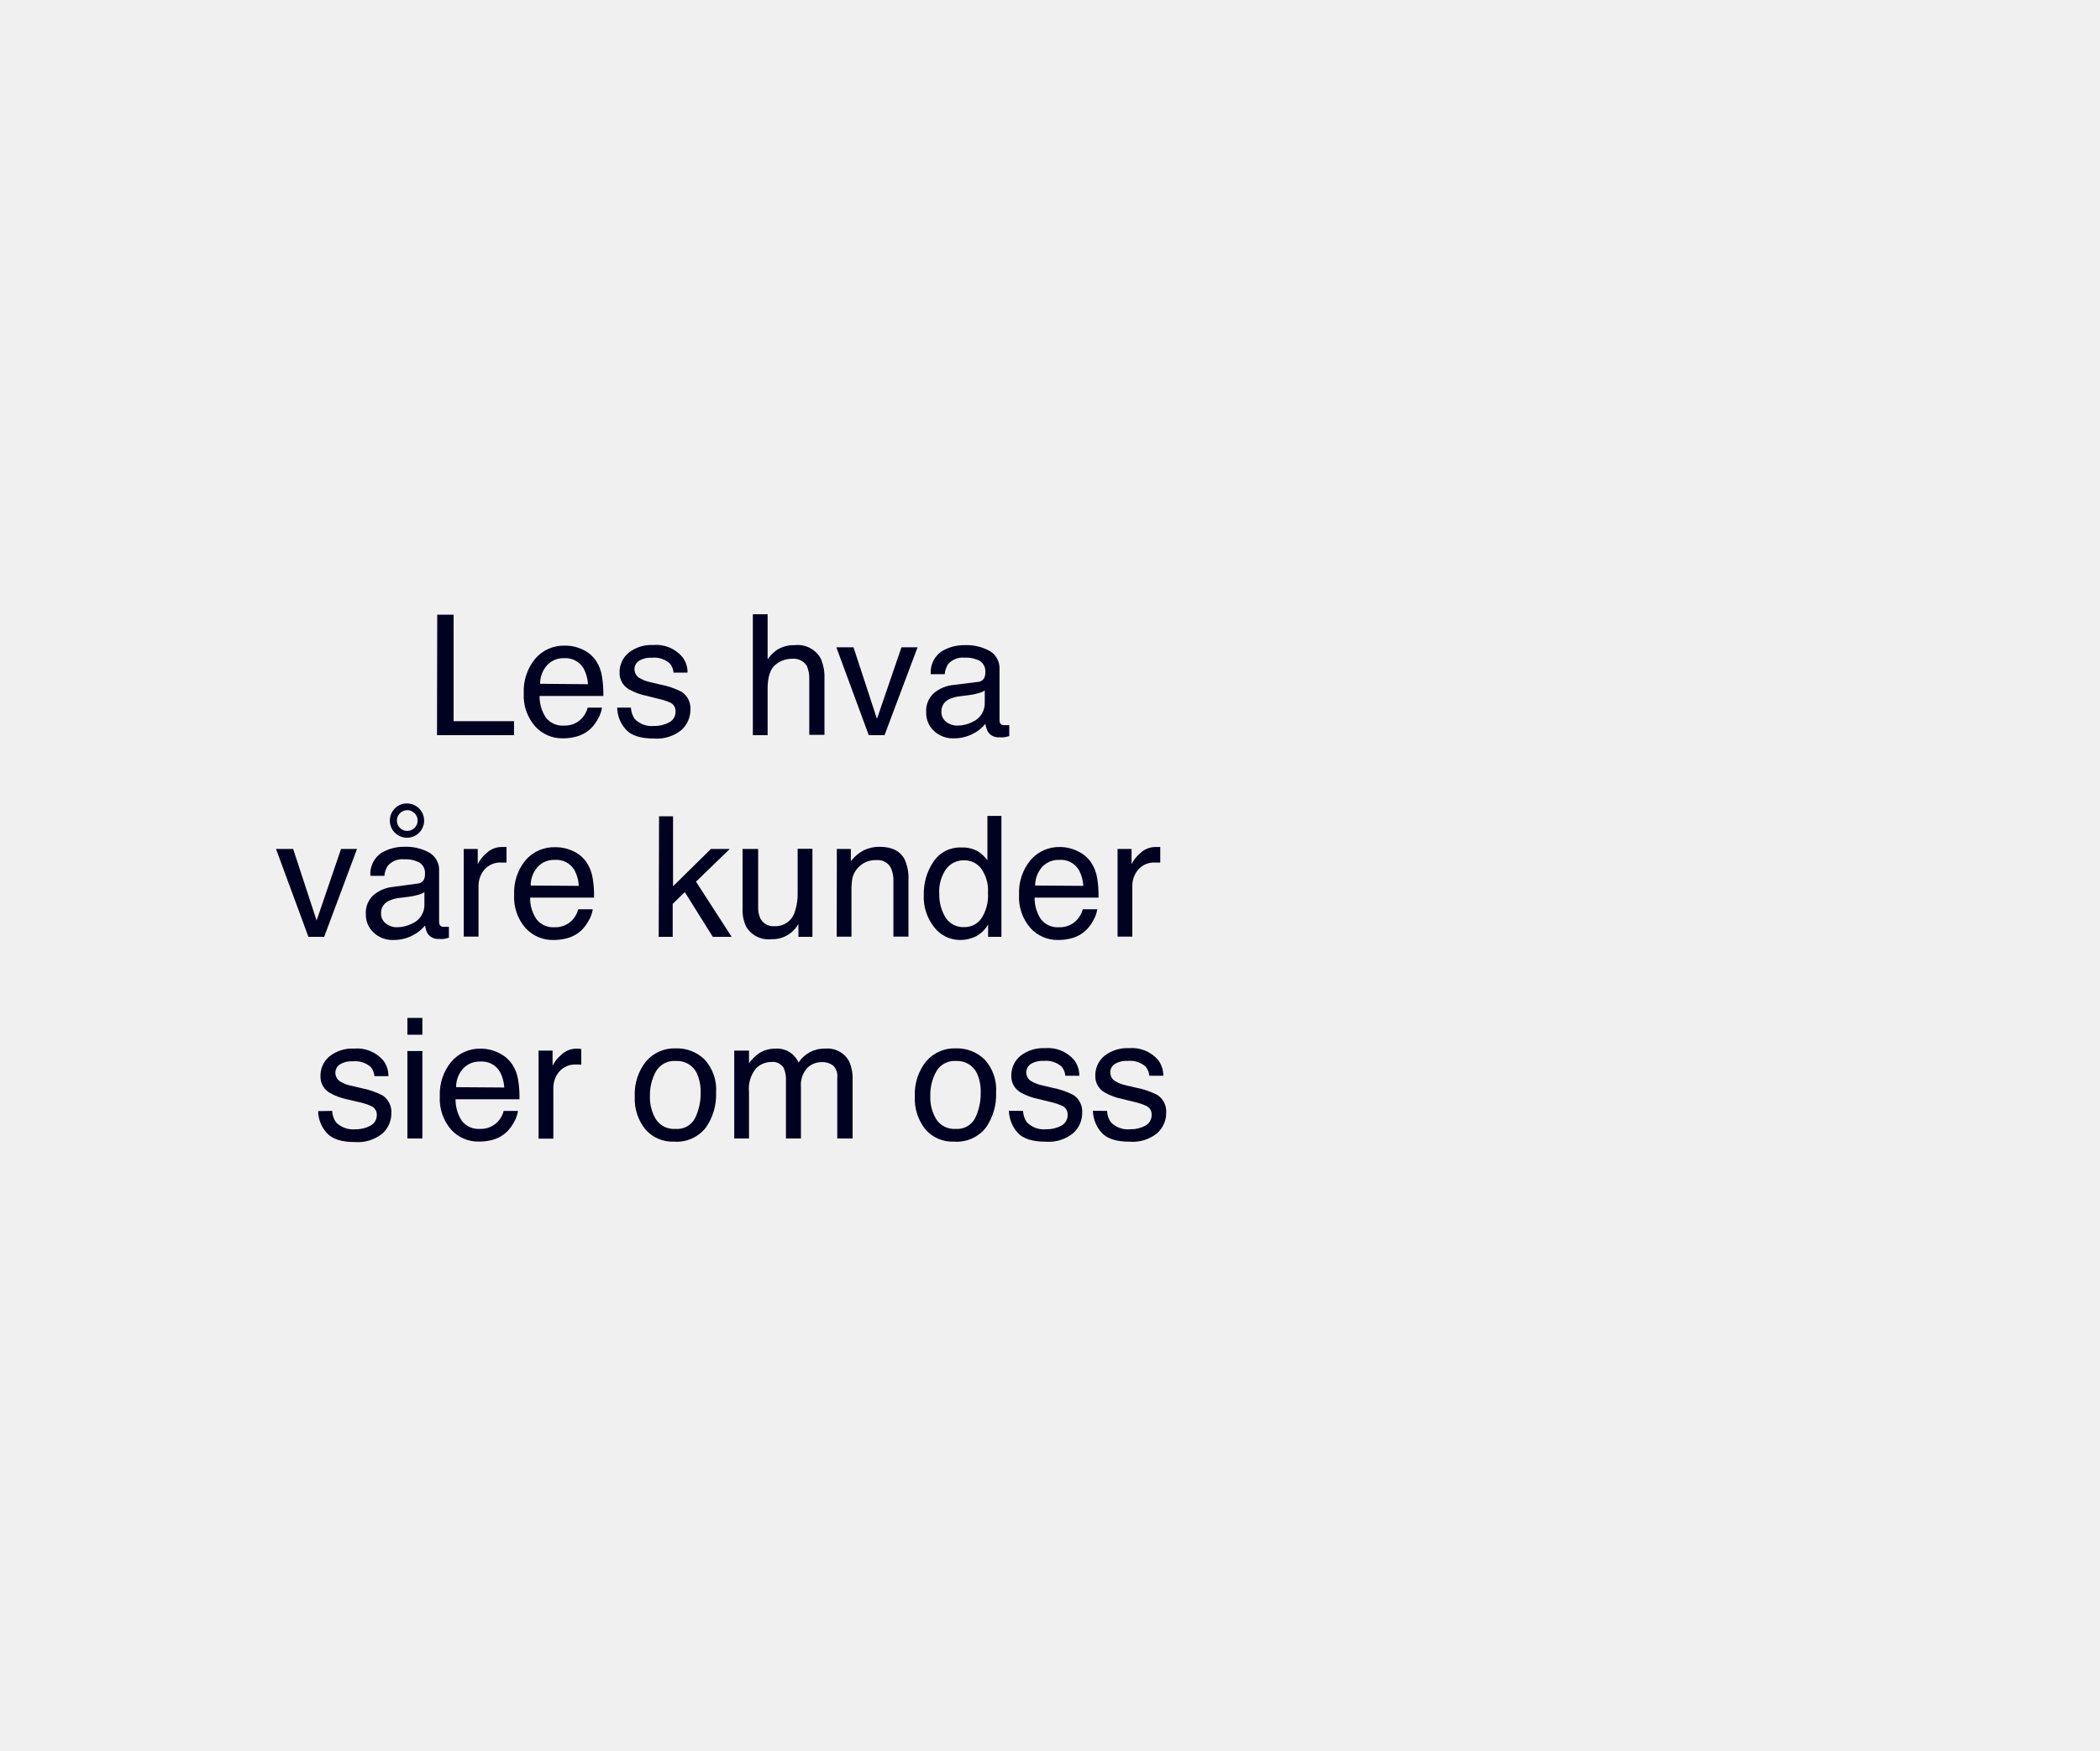
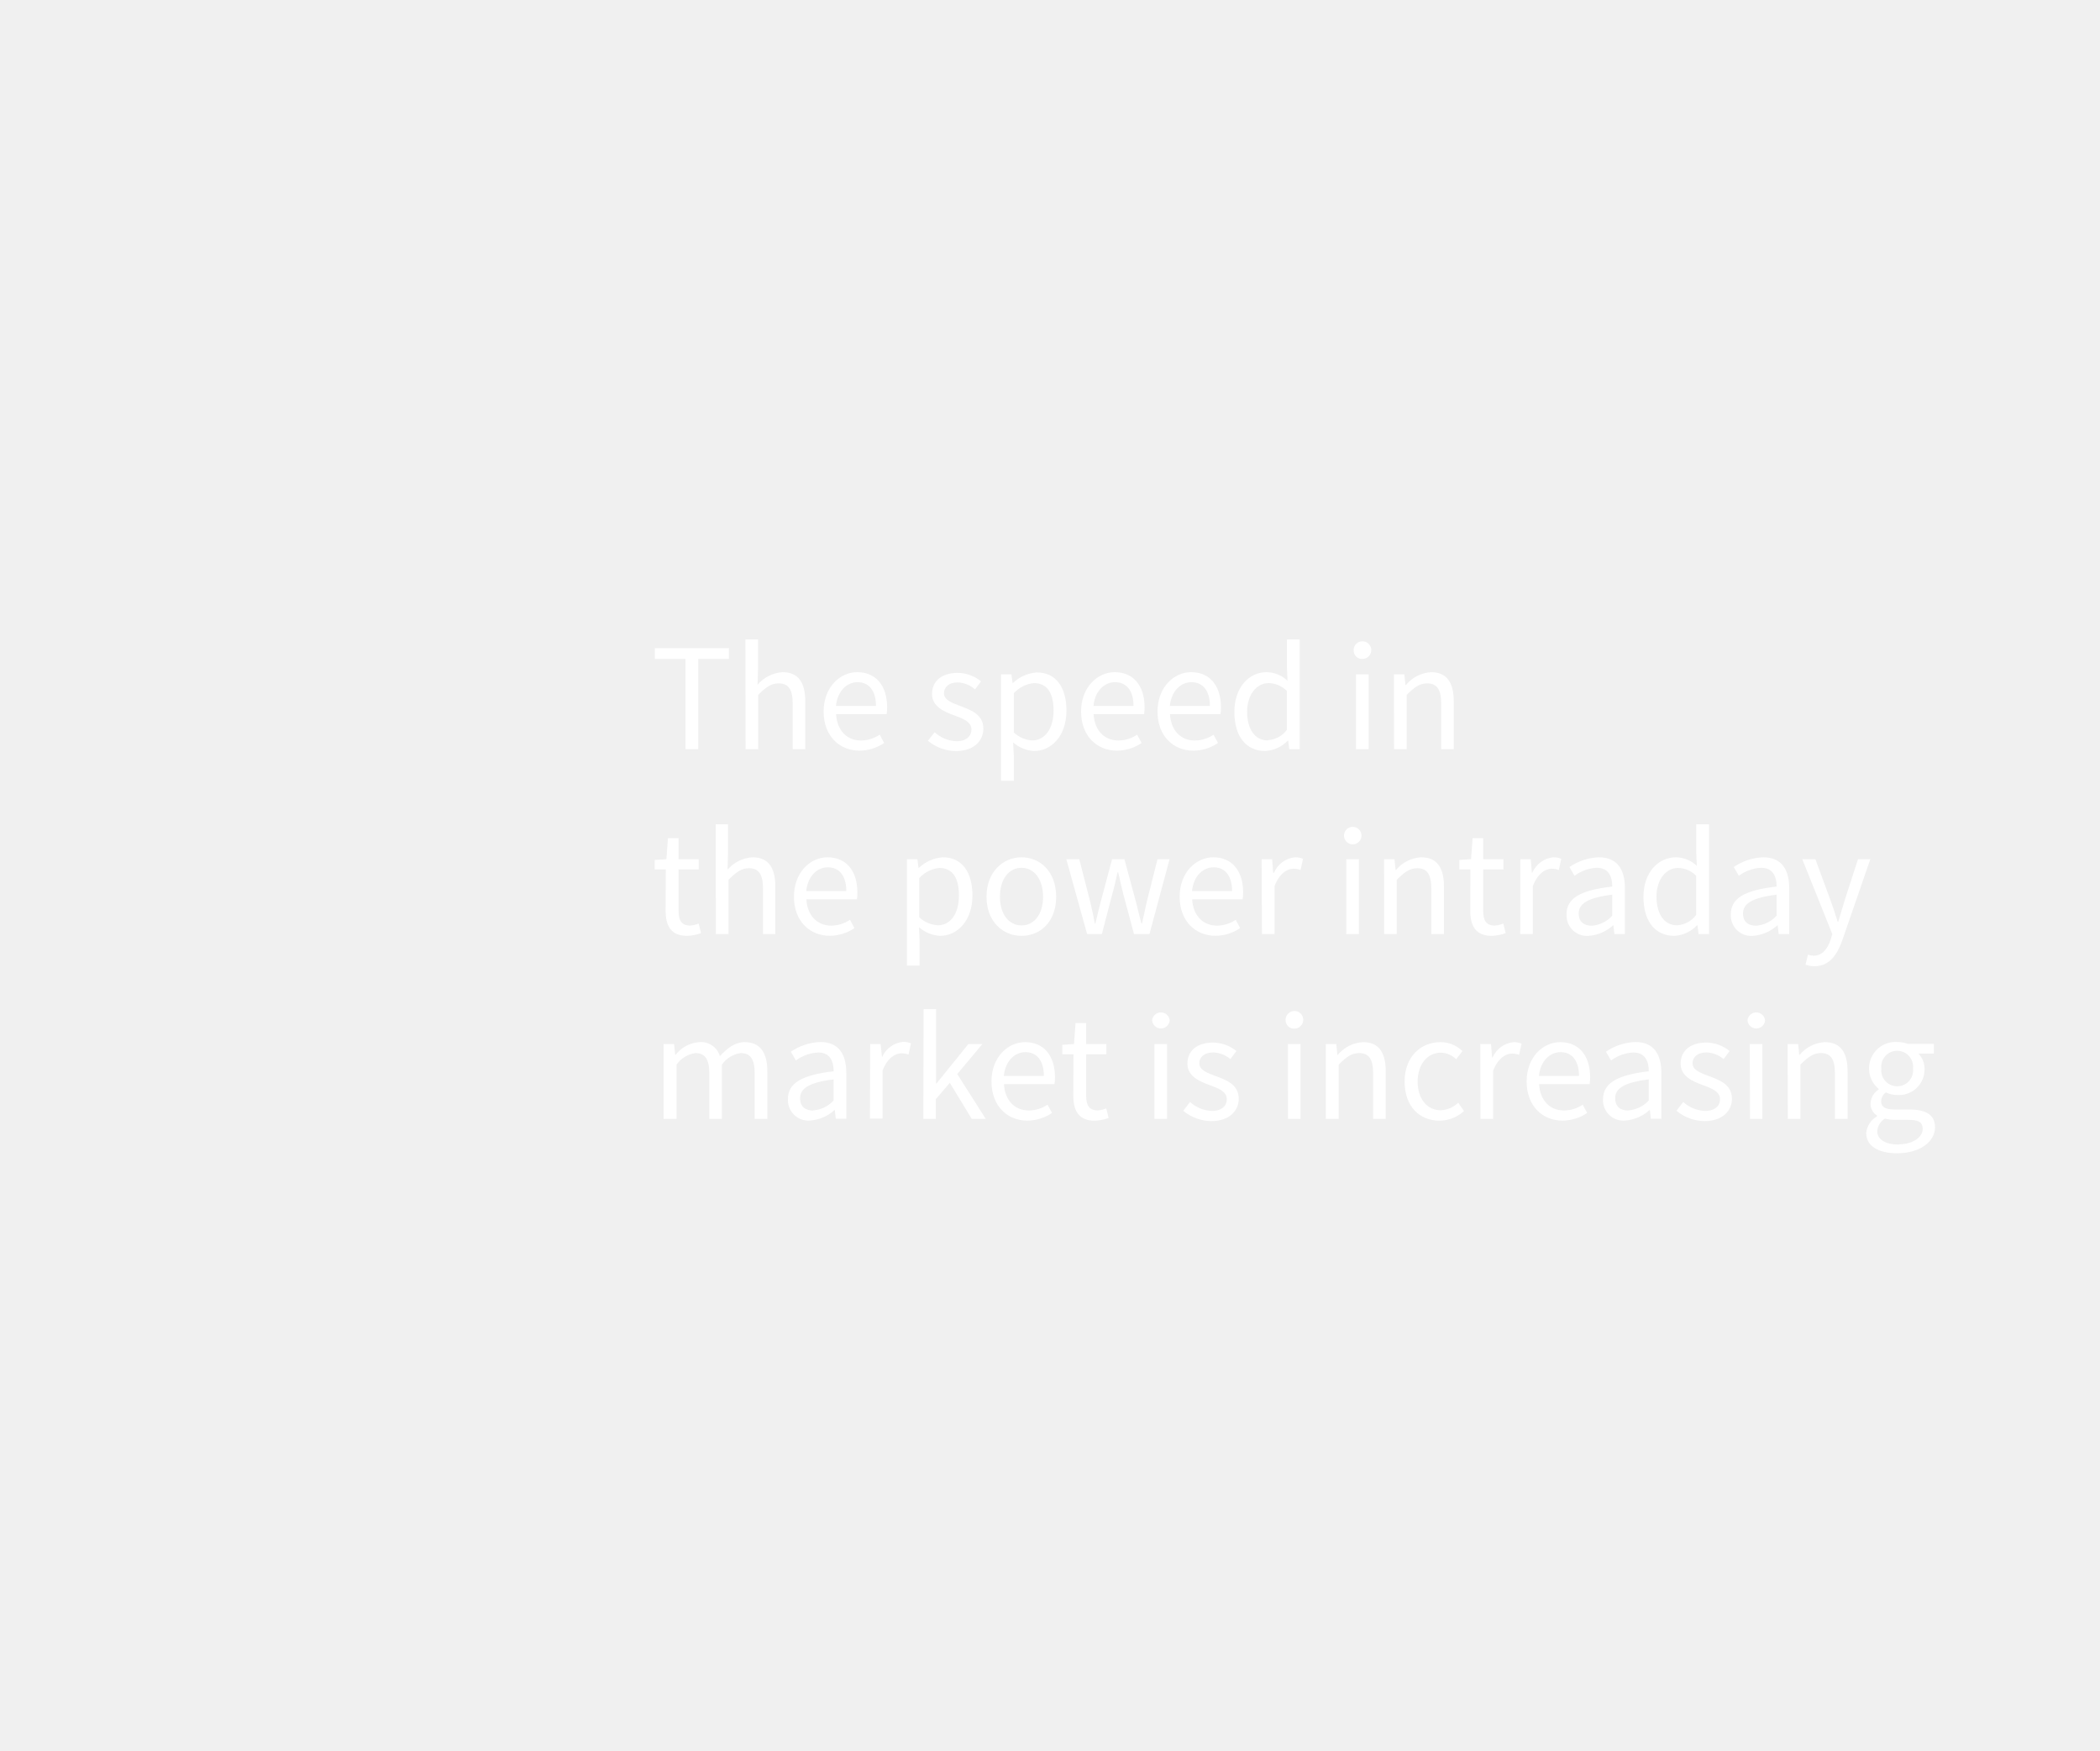
<svg xmlns="http://www.w3.org/2000/svg" id="Layer_1" data-name="Layer 1" viewBox="0 0 300 250">
  <defs>
-     <style>.cls-1{fill:#010121;}</style>
+     <style>.cls-1{fill:#fff;}</style>
  </defs>
-   <path class="cls-1" d="M62.46,87.79H64.8V103h8.63v2h-11Z" />
-   <path class="cls-1" d="M83.28,92.79a4.72,4.72,0,0,1,1.9,1.63A5.6,5.6,0,0,1,86,96.63a14.91,14.91,0,0,1,.19,2.77H77.08a5.47,5.47,0,0,0,.89,3.07,3,3,0,0,0,2.6,1.16,3.33,3.33,0,0,0,2.61-1.1,3.6,3.6,0,0,0,.78-1.47H86a4.39,4.39,0,0,1-.54,1.54,5.54,5.54,0,0,1-1,1.39,4.81,4.81,0,0,1-2.36,1.27,7.33,7.33,0,0,1-1.71.19,5.2,5.2,0,0,1-3.94-1.71A6.67,6.67,0,0,1,74.82,99a7.24,7.24,0,0,1,1.63-4.91,5.36,5.36,0,0,1,4.26-1.88A5.75,5.75,0,0,1,83.28,92.79ZM84,97.72a5.61,5.61,0,0,0-.59-2.19A3,3,0,0,0,80.58,94a3.17,3.17,0,0,0-2.42,1,3.92,3.92,0,0,0-1,2.66Z" />
-   <path class="cls-1" d="M90.13,101.06a3.13,3.13,0,0,0,.54,1.62,3.41,3.41,0,0,0,2.82,1,4.25,4.25,0,0,0,2.11-.51,1.7,1.7,0,0,0,.91-1.58,1.33,1.33,0,0,0-.73-1.23A8.58,8.58,0,0,0,94,99.79l-1.71-.43a8.15,8.15,0,0,1-2.4-.89,2.65,2.65,0,0,1-1.38-2.36,3.61,3.61,0,0,1,1.3-2.89,5.23,5.23,0,0,1,3.49-1.1,4.9,4.9,0,0,1,4.15,1.67,3.55,3.55,0,0,1,.77,2.27h-2a2.29,2.29,0,0,0-.52-1.29,3.3,3.3,0,0,0-2.58-.83,3.18,3.18,0,0,0-1.85.45,1.43,1.43,0,0,0-.63,1.21,1.47,1.47,0,0,0,.83,1.3,4.94,4.94,0,0,0,1.41.52l1.42.34a11.33,11.33,0,0,1,3.1,1.06,2.83,2.83,0,0,1,1.23,2.55,3.87,3.87,0,0,1-1.28,2.89,5.55,5.55,0,0,1-3.92,1.22c-1.9,0-3.23-.42-4-1.27a4.75,4.75,0,0,1-1.26-3.15Z" />
-   <path class="cls-1" d="M107.55,87.73h2.11v6.42A6.43,6.43,0,0,1,111,92.81a4.61,4.61,0,0,1,2.55-.67,3.76,3.76,0,0,1,3.7,1.91,6.56,6.56,0,0,1,.53,2.9v8h-2.17V97.09a4.51,4.51,0,0,0-.35-2,2.26,2.26,0,0,0-2.16-1,3.61,3.61,0,0,0-2.38.9c-.71.61-1.06,1.74-1.06,3.41V105h-2.11Z" />
-   <path class="cls-1" d="M121.93,92.45l3.35,10.22,3.5-10.22h2.3L126.36,105h-2.25l-4.63-12.55Z" />
-   <path class="cls-1" d="M139.62,97.4a1.12,1.12,0,0,0,1-.6,1.8,1.8,0,0,0,.14-.82,1.73,1.73,0,0,0-.76-1.57,4.14,4.14,0,0,0-2.19-.48,2.77,2.77,0,0,0-2.34.89,3,3,0,0,0-.51,1.47h-2a3.63,3.63,0,0,1,1.51-3.23,6.12,6.12,0,0,1,3.35-.92,6.85,6.85,0,0,1,3.6.85,2.87,2.87,0,0,1,1.37,2.62v7.23a.93.93,0,0,0,.13.53.66.66,0,0,0,.57.2l.31,0,.38,0v1.56a5.83,5.83,0,0,1-.75.17,4.39,4.39,0,0,1-.7,0,1.76,1.76,0,0,1-1.59-.77,3.05,3.05,0,0,1-.36-1.16,5.38,5.38,0,0,1-1.85,1.46,5.76,5.76,0,0,1-2.66.62,3.93,3.93,0,0,1-2.85-1.06,3.5,3.5,0,0,1-1.11-2.65A3.4,3.4,0,0,1,133.4,99a5.14,5.14,0,0,1,2.86-1.18Zm-4.44,5.7a2.49,2.49,0,0,0,1.58.53,4.77,4.77,0,0,0,2.16-.52,2.9,2.9,0,0,0,1.76-2.79v-1.7a3.46,3.46,0,0,1-1,.41,8.65,8.65,0,0,1-1.19.24l-1.28.16a4.89,4.89,0,0,0-1.72.48,1.87,1.87,0,0,0-1,1.75A1.72,1.72,0,0,0,135.18,103.1Z" />
-   <path class="cls-1" d="M41.88,121.25l3.35,10.22,3.49-10.22H51L46.31,133.8H44.06l-4.63-12.55Z" />
-   <path class="cls-1" d="M59.57,126.2a1.14,1.14,0,0,0,1-.6,1.8,1.8,0,0,0,.14-.82,1.73,1.73,0,0,0-.76-1.57,4.15,4.15,0,0,0-2.2-.48,2.76,2.76,0,0,0-2.33.89,3,3,0,0,0-.51,1.47h-2a3.64,3.64,0,0,1,1.51-3.24,6.2,6.2,0,0,1,3.35-.91,6.81,6.81,0,0,1,3.59.85,2.85,2.85,0,0,1,1.37,2.62v7.23a.92.92,0,0,0,.14.53.66.66,0,0,0,.57.2l.31,0,.38,0v1.56a5.83,5.83,0,0,1-.75.17,4.39,4.39,0,0,1-.7,0,1.76,1.76,0,0,1-1.59-.77,3.05,3.05,0,0,1-.36-1.16,5.38,5.38,0,0,1-1.85,1.46,5.79,5.79,0,0,1-2.66.62,3.91,3.91,0,0,1-2.85-1.06,3.5,3.5,0,0,1-1.11-2.65,3.4,3.4,0,0,1,1.09-2.7,5.11,5.11,0,0,1,2.86-1.18Zm-4.44,5.7a2.47,2.47,0,0,0,1.58.53,4.77,4.77,0,0,0,2.16-.52,2.9,2.9,0,0,0,1.76-2.79v-1.7a3.46,3.46,0,0,1-1,.41,8.65,8.65,0,0,1-1.19.24l-1.28.16a4.83,4.83,0,0,0-1.72.48,1.87,1.87,0,0,0-1,1.75A1.72,1.72,0,0,0,55.13,131.9Zm3-17.15a2.45,2.45,0,1,1-1.73,4.17,2.45,2.45,0,0,1,0-3.45A2.35,2.35,0,0,1,58.11,114.75Zm0,3.92a1.48,1.48,0,1,0-1-2.52,1.48,1.48,0,0,0,0,2.09A1.42,1.42,0,0,0,58.11,118.67Z" />
-   <path class="cls-1" d="M66.25,121.25h2v2.17a4.86,4.86,0,0,1,1.21-1.54,3.12,3.12,0,0,1,2.22-.91h.2l.48,0v2.22a2.35,2.35,0,0,0-.35,0l-.35,0a3,3,0,0,0-2.45,1,3.57,3.57,0,0,0-.85,2.36v7.22H66.25Z" />
-   <path class="cls-1" d="M81.94,121.59a4.69,4.69,0,0,1,1.89,1.63,5.6,5.6,0,0,1,.84,2.21,14.07,14.07,0,0,1,.19,2.77H75.73a5.42,5.42,0,0,0,.9,3.07,3,3,0,0,0,2.59,1.16,3.33,3.33,0,0,0,2.61-1.1,3.6,3.6,0,0,0,.78-1.47h2.07a4.19,4.19,0,0,1-.54,1.54,5.52,5.52,0,0,1-1,1.39,4.9,4.9,0,0,1-2.36,1.27,7.46,7.46,0,0,1-1.71.19,5.22,5.22,0,0,1-4-1.71,6.67,6.67,0,0,1-1.62-4.78,7.24,7.24,0,0,1,1.63-4.91A5.39,5.39,0,0,1,79.36,121,5.8,5.8,0,0,1,81.94,121.59Zm.75,4.93a5.44,5.44,0,0,0-.59-2.19,3,3,0,0,0-2.87-1.52,3.17,3.17,0,0,0-2.42,1,4,4,0,0,0-1,2.66Z" />
-   <path class="cls-1" d="M94.15,116.58h2v10l5.41-5.33h2.69l-4.82,4.67,5.09,7.88h-2.69l-4-6.39-1.73,1.68v4.71h-2Z" />
-   <path class="cls-1" d="M108.31,121.25v8.33a3.54,3.54,0,0,0,.3,1.57,2.05,2.05,0,0,0,2,1.13,2.89,2.89,0,0,0,2.92-2,8.09,8.09,0,0,0,.42-2.9v-6.16h2.11V133.8h-2l0-1.85a4.25,4.25,0,0,1-3.87,2.19,3.7,3.7,0,0,1-3.59-1.79,5.38,5.38,0,0,1-.52-2.57v-8.53Z" />
-   <path class="cls-1" d="M119.55,121.25h2V123a5.58,5.58,0,0,1,1.89-1.58,5,5,0,0,1,2.21-.48c1.78,0,3,.62,3.61,1.86a6.52,6.52,0,0,1,.52,2.92v8.05h-2.15v-7.91a4.22,4.22,0,0,0-.34-1.85,2.05,2.05,0,0,0-2-1.17A4.21,4.21,0,0,0,124,123a3.46,3.46,0,0,0-2.21,2.31,9.17,9.17,0,0,0-.15,1.9v6.57h-2.11Z" />
-   <path class="cls-1" d="M139.79,121.64a5.45,5.45,0,0,1,1.27,1.23v-6.34h2V133.8h-1.9v-1.75a4.49,4.49,0,0,1-1.74,1.68,5,5,0,0,1-2.3.52,4.65,4.65,0,0,1-3.62-1.77,6.9,6.9,0,0,1-1.53-4.69,8.12,8.12,0,0,1,1.4-4.75,4.56,4.56,0,0,1,4-2A4.41,4.41,0,0,1,139.79,121.64Zm-4.71,9.41a3,3,0,0,0,2.73,1.36,2.88,2.88,0,0,0,2.4-1.26,6,6,0,0,0,.93-3.62,5.38,5.38,0,0,0-1-3.52,3,3,0,0,0-2.39-1.14,3.13,3.13,0,0,0-2.57,1.21,5.61,5.61,0,0,0-1,3.59A6.26,6.26,0,0,0,135.08,131.05Z" />
-   <path class="cls-1" d="M154,121.59a4.65,4.65,0,0,1,1.9,1.63,5.6,5.6,0,0,1,.84,2.21,14.07,14.07,0,0,1,.19,2.77h-9.13a5.5,5.5,0,0,0,.89,3.07,3,3,0,0,0,2.6,1.16,3.33,3.33,0,0,0,2.61-1.1,3.6,3.6,0,0,0,.78-1.47h2.07a4.19,4.19,0,0,1-.54,1.54,5.54,5.54,0,0,1-1,1.39,4.81,4.81,0,0,1-2.36,1.27,7.33,7.33,0,0,1-1.71.19,5.22,5.22,0,0,1-3.94-1.71,6.67,6.67,0,0,1-1.62-4.78,7.24,7.24,0,0,1,1.63-4.91,5.39,5.39,0,0,1,4.26-1.88A5.72,5.72,0,0,1,154,121.59Zm.76,4.93a5.44,5.44,0,0,0-.59-2.19,3,3,0,0,0-2.87-1.52,3.17,3.17,0,0,0-2.42,1,4,4,0,0,0-1,2.66Z" />
-   <path class="cls-1" d="M159.65,121.25h2v2.17a4.86,4.86,0,0,1,1.21-1.54,3.11,3.11,0,0,1,2.21-.91h.2l.48,0v2.22a2.23,2.23,0,0,0-.34,0l-.35,0a3,3,0,0,0-2.45,1,3.57,3.57,0,0,0-.85,2.36v7.22h-2.11Z" />
-   <path class="cls-1" d="M47.45,158.66a3.13,3.13,0,0,0,.54,1.62,3.41,3.41,0,0,0,2.82,1,4.25,4.25,0,0,0,2.11-.51,1.7,1.7,0,0,0,.91-1.58A1.33,1.33,0,0,0,53.1,158a9,9,0,0,0-1.83-.6L49.56,157a8.15,8.15,0,0,1-2.4-.89,2.65,2.65,0,0,1-1.38-2.36,3.61,3.61,0,0,1,1.3-2.89,5.24,5.24,0,0,1,3.5-1.1,4.91,4.91,0,0,1,4.14,1.66,3.59,3.59,0,0,1,.77,2.28h-2a2.35,2.35,0,0,0-.52-1.3,3.34,3.34,0,0,0-2.58-.82,3.18,3.18,0,0,0-1.85.45,1.43,1.43,0,0,0-.63,1.21,1.47,1.47,0,0,0,.83,1.3,4.94,4.94,0,0,0,1.41.52l1.42.34a11,11,0,0,1,3.1,1.06A2.83,2.83,0,0,1,55.91,159a3.87,3.87,0,0,1-1.28,2.89,5.55,5.55,0,0,1-3.92,1.22c-1.9,0-3.23-.42-4-1.27a4.75,4.75,0,0,1-1.26-3.15Z" />
-   <path class="cls-1" d="M58.2,145.38h2.14v2.4H58.2Zm0,4.73h2.14V162.6H58.2Z" />
-   <path class="cls-1" d="M71.28,150.39a4.72,4.72,0,0,1,1.9,1.63,5.6,5.6,0,0,1,.84,2.21,14.91,14.91,0,0,1,.19,2.77H65.08a5.47,5.47,0,0,0,.89,3.07,3,3,0,0,0,2.6,1.16,3.33,3.33,0,0,0,2.61-1.1,3.6,3.6,0,0,0,.78-1.47H74a4.39,4.39,0,0,1-.54,1.54,5.54,5.54,0,0,1-1,1.39,4.81,4.81,0,0,1-2.36,1.27,7.36,7.36,0,0,1-1.71.18,5.19,5.19,0,0,1-3.94-1.7,6.67,6.67,0,0,1-1.62-4.78,7.24,7.24,0,0,1,1.63-4.91,5.36,5.36,0,0,1,4.26-1.88A5.75,5.75,0,0,1,71.28,150.39Zm.76,4.93a5.61,5.61,0,0,0-.59-2.19,3,3,0,0,0-2.87-1.52,3.17,3.17,0,0,0-2.42,1,3.92,3.92,0,0,0-1,2.66Z" />
-   <path class="cls-1" d="M76.94,150.05h2v2.17a4.76,4.76,0,0,1,1.21-1.54,3.11,3.11,0,0,1,2.21-.91h.2l.48.05v2.22a2.23,2.23,0,0,0-.34,0l-.35,0a3,3,0,0,0-2.45,1,3.57,3.57,0,0,0-.85,2.36v7.22H76.94Z" />
-   <path class="cls-1" d="M100.63,151.3a6.33,6.33,0,0,1,1.67,4.75,8.19,8.19,0,0,1-1.47,5,5.28,5.28,0,0,1-4.55,2,5.1,5.1,0,0,1-4.08-1.75,6.92,6.92,0,0,1-1.52-4.7,7.48,7.48,0,0,1,1.6-5,5.32,5.32,0,0,1,4.28-1.87A5.6,5.6,0,0,1,100.63,151.3Zm-1.31,8.34a7.88,7.88,0,0,0,.77-3.53,6.32,6.32,0,0,0-.55-2.85,3.12,3.12,0,0,0-3-1.73A3,3,0,0,0,93.72,153a6.88,6.88,0,0,0-.87,3.56,6,6,0,0,0,.87,3.33,3.06,3.06,0,0,0,2.76,1.34A2.86,2.86,0,0,0,99.32,159.64Z" />
-   <path class="cls-1" d="M104.89,150.05H107v1.78a7.09,7.09,0,0,1,1.36-1.35,4.16,4.16,0,0,1,2.37-.71,3.33,3.33,0,0,1,3.35,2,4.32,4.32,0,0,1,3.79-2,3.49,3.49,0,0,1,3.44,1.83,5.89,5.89,0,0,1,.49,2.64v8.36h-2.19v-8.72a2,2,0,0,0-.62-1.72,2.51,2.51,0,0,0-1.53-.47,3,3,0,0,0-2.14.83,3.65,3.65,0,0,0-.9,2.78v7.3h-2.14v-8.19a4.36,4.36,0,0,0-.31-1.87,1.86,1.86,0,0,0-1.79-.87,3.1,3.1,0,0,0-2.18.92,4.56,4.56,0,0,0-1,3.35v6.66h-2.11Z" />
-   <path class="cls-1" d="M140.64,151.3a6.33,6.33,0,0,1,1.66,4.75,8.18,8.18,0,0,1-1.46,5,5.29,5.29,0,0,1-4.55,2,5.12,5.12,0,0,1-4.09-1.75,7,7,0,0,1-1.51-4.7,7.48,7.48,0,0,1,1.6-5,5.32,5.32,0,0,1,4.28-1.87A5.61,5.61,0,0,1,140.64,151.3Zm-1.31,8.34a8,8,0,0,0,.77-3.53,6.32,6.32,0,0,0-.55-2.85,3.12,3.12,0,0,0-3-1.73,3,3,0,0,0-2.78,1.47,6.88,6.88,0,0,0-.87,3.56,6,6,0,0,0,.87,3.33,3.06,3.06,0,0,0,2.76,1.34A2.86,2.86,0,0,0,139.33,159.64Z" />
-   <path class="cls-1" d="M146.15,158.66a3,3,0,0,0,.54,1.62,3.41,3.41,0,0,0,2.82,1,4.19,4.19,0,0,0,2.1-.51,1.69,1.69,0,0,0,.91-1.58,1.34,1.34,0,0,0-.72-1.23,9,9,0,0,0-1.84-.6l-1.7-.42a8.23,8.23,0,0,1-2.41-.89,2.65,2.65,0,0,1-1.38-2.36,3.64,3.64,0,0,1,1.3-2.89,5.28,5.28,0,0,1,3.5-1.1,4.92,4.92,0,0,1,4.15,1.66,3.65,3.65,0,0,1,.77,2.28h-2a2.43,2.43,0,0,0-.52-1.3,3.37,3.37,0,0,0-2.58-.82,3.16,3.16,0,0,0-1.85.45,1.43,1.43,0,0,0-.63,1.21,1.45,1.45,0,0,0,.83,1.3,4.74,4.74,0,0,0,1.4.52l1.42.34a11.1,11.1,0,0,1,3.11,1.06,2.83,2.83,0,0,1,1.23,2.55,3.85,3.85,0,0,1-1.29,2.89,5.53,5.53,0,0,1-3.92,1.22c-1.89,0-3.23-.42-4-1.27a4.85,4.85,0,0,1-1.26-3.15Z" />
-   <path class="cls-1" d="M158.15,158.66a3,3,0,0,0,.54,1.62,3.41,3.41,0,0,0,2.82,1,4.19,4.19,0,0,0,2.1-.51,1.69,1.69,0,0,0,.91-1.58,1.34,1.34,0,0,0-.72-1.23,9,9,0,0,0-1.84-.6l-1.7-.42a8.23,8.23,0,0,1-2.41-.89,2.65,2.65,0,0,1-1.38-2.36,3.64,3.64,0,0,1,1.3-2.89,5.28,5.28,0,0,1,3.5-1.1,4.92,4.92,0,0,1,4.15,1.66,3.65,3.65,0,0,1,.77,2.28h-2a2.43,2.43,0,0,0-.52-1.3,3.37,3.37,0,0,0-2.58-.82,3.16,3.16,0,0,0-1.85.45,1.43,1.43,0,0,0-.63,1.21,1.45,1.45,0,0,0,.83,1.3,4.74,4.74,0,0,0,1.4.52l1.42.34a11.1,11.1,0,0,1,3.11,1.06,2.83,2.83,0,0,1,1.23,2.55,3.85,3.85,0,0,1-1.29,2.89,5.53,5.53,0,0,1-3.92,1.22c-1.89,0-3.23-.42-4-1.27a4.85,4.85,0,0,1-1.26-3.15Z" />
+   <path class="cls-1" d="M97.93,94.11H93.55V92.57h10.58v1.54H99.75V107H97.93Z" />
+   <path class="cls-1" d="M106.49,91.33h1.8V95.6l-.07,2.2A5.12,5.12,0,0,1,111.79,96c2.24,0,3.25,1.45,3.25,4.18V107h-1.8v-6.54c0-2-.61-2.86-2-2.86-1.1,0-1.85.58-2.93,1.65V107h-1.8Z" />
+   <path class="cls-1" d="M122.46,96c2.73,0,4.27,2,4.27,5a5.67,5.67,0,0,1-.07,1h-7.22c.14,2.31,1.52,3.76,3.57,3.76a4.87,4.87,0,0,0,2.66-.83l.64,1.18a6.34,6.34,0,0,1-3.52,1.1c-2.86,0-5.13-2.09-5.13-5.58S120,96,122.46,96Zm2.68,4.82c0-2.18-1-3.39-2.64-3.39-1.49,0-2.86,1.23-3.08,3.39Z" />
+   <path class="cls-1" d="M133.52,104.58a4.82,4.82,0,0,0,3.15,1.28c1.41,0,2.11-.75,2.11-1.68,0-1.1-1.27-1.58-2.44-2-1.52-.55-3.19-1.28-3.19-3.08s1.36-3,3.67-3a5.36,5.36,0,0,1,3.33,1.21l-.86,1.15a4,4,0,0,0-2.44-1c-1.35,0-2,.73-2,1.54,0,1,1.16,1.39,2.37,1.85,1.54.57,3.26,1.21,3.26,3.23,0,1.74-1.39,3.19-3.92,3.19a6.39,6.39,0,0,1-4-1.47Z" />
+   <path class="cls-1" d="M144.83,107.9v3.61H143V96.31h1.49l.16,1.23h.06a5.52,5.52,0,0,1,3.41-1.5c2.75,0,4.23,2.14,4.23,5.46,0,3.63-2.18,5.76-4.62,5.76a5,5,0,0,1-3-1.23Zm2.62-2.15c1.76,0,3.06-1.61,3.06-4.25,0-2.35-.79-3.94-2.82-3.94A4.54,4.54,0,0,0,144.83,99v5.61A4.23,4.23,0,0,0,147.45,105.75Z" />
+   <path class="cls-1" d="M159.24,96c2.73,0,4.27,2,4.27,5a5.67,5.67,0,0,1-.07,1h-7.21c.13,2.31,1.52,3.76,3.56,3.76a4.87,4.87,0,0,0,2.66-.83l.64,1.18a6.31,6.31,0,0,1-3.52,1.1c-2.86,0-5.13-2.09-5.13-5.58S156.8,96,159.24,96Zm2.69,4.82c0-2.18-1-3.39-2.64-3.39-1.5,0-2.87,1.23-3.08,3.39Z" />
+   <path class="cls-1" d="M170.15,96c2.73,0,4.27,2,4.27,5a7,7,0,0,1-.06,1h-7.22c.13,2.31,1.52,3.76,3.56,3.76a4.9,4.9,0,0,0,2.67-.83l.63,1.18a6.29,6.29,0,0,1-3.52,1.1c-2.86,0-5.12-2.09-5.12-5.58S167.71,96,170.15,96Zm2.69,4.82c0-2.18-1-3.39-2.64-3.39-1.5,0-2.86,1.23-3.08,3.39Z" />
+   <path class="cls-1" d="M180.93,96a4.37,4.37,0,0,1,3,1.23l-.08-1.82V91.33h1.82V107h-1.49l-.16-1.25H184a4.84,4.84,0,0,1-3.24,1.51c-2.68,0-4.42-2-4.42-5.58S178.49,96,180.93,96Zm.18,9.71a3.63,3.63,0,0,0,2.73-1.48V98.68a3.76,3.76,0,0,0-2.6-1.12c-1.72,0-3.08,1.65-3.08,4.09S179.24,105.75,181.11,105.75Z" />
+   <path class="cls-1" d="M193.38,92.94a1.26,1.26,0,1,1,1.26,1.17A1.19,1.19,0,0,1,193.38,92.94Zm.33,3.37h1.81V107h-1.81Z" />
+   <path class="cls-1" d="M199.13,96.31h1.49l.16,1.54h.06A5,5,0,0,1,204.43,96c2.24,0,3.25,1.45,3.25,4.18V107h-1.8v-6.54c0-2-.62-2.86-2-2.86-1.1,0-1.85.58-2.93,1.65V107h-1.8Z" />
+   <path class="cls-1" d="M95.11,124.18H93.53v-1.36l1.67-.11.22-3h1.52v3h2.88v1.47H96.94v5.94c0,1.32.42,2.07,1.65,2.07a3.69,3.69,0,0,0,1.21-.29l.35,1.37a6.51,6.51,0,0,1-2,.39c-2.29,0-3.06-1.45-3.06-3.56Z" />
+   <path class="cls-1" d="M102.24,117.73H104V122l-.06,2.2a5.1,5.1,0,0,1,3.56-1.76c2.25,0,3.26,1.45,3.26,4.18v6.78H109v-6.53c0-2-.62-2.87-2-2.87-1.1,0-1.85.58-2.93,1.65v7.75h-1.8Z" />
+   <path class="cls-1" d="M118.21,122.44c2.73,0,4.27,2,4.27,5a7,7,0,0,1-.06,1H115.2c.13,2.31,1.52,3.76,3.56,3.76a4.93,4.93,0,0,0,2.67-.83l.63,1.18a6.29,6.29,0,0,1-3.52,1.1c-2.86,0-5.12-2.09-5.12-5.58S115.77,122.44,118.21,122.44Zm2.69,4.82c0-2.18-1-3.39-2.64-3.39-1.5,0-2.86,1.23-3.08,3.39Z" />
+   <path class="cls-1" d="M131.37,134.3v3.61h-1.81v-15.2h1.5l.15,1.23h.07a5.52,5.52,0,0,1,3.41-1.5c2.75,0,4.23,2.14,4.23,5.46,0,3.63-2.18,5.76-4.63,5.76a5,5,0,0,1-3-1.23Zm2.62-2.15c1.76,0,3-1.61,3-4.25,0-2.36-.79-3.94-2.81-3.94a4.52,4.52,0,0,0-2.86,1.45V131A4.21,4.21,0,0,0,134,132.15Z" />
+   <path class="cls-1" d="M145.93,122.44c2.62,0,4.95,2,4.95,5.64s-2.33,5.58-4.95,5.58-5-2-5-5.58S143.31,122.44,145.93,122.44Zm0,9.73c1.85,0,3.08-1.65,3.08-4.09s-1.23-4.14-3.08-4.14-3.08,1.67-3.08,4.14S144.11,132.17,145.93,132.17Z" />
+   <path class="cls-1" d="M152.33,122.71h1.85l1.59,6.18c.24,1,.44,2,.63,3h.09c.24-1,.46-2,.73-3l1.65-6.18h1.76l1.67,6.18c.26,1,.51,2,.75,3h.09c.24-1,.44-2,.66-3l1.56-6.18h1.72l-2.87,10.69H162l-1.54-5.74c-.26-1-.46-2-.72-3.08h-.09c-.24,1.07-.46,2.09-.75,3.1l-1.49,5.72H155.3Z" />
+   <path class="cls-1" d="M173.32,122.44c2.73,0,4.27,2,4.27,5a5.67,5.67,0,0,1-.07,1h-7.21c.13,2.31,1.52,3.76,3.56,3.76a4.87,4.87,0,0,0,2.66-.83l.64,1.18a6.31,6.31,0,0,1-3.52,1.1c-2.86,0-5.13-2.09-5.13-5.58S170.88,122.44,173.32,122.44Zm2.69,4.82c0-2.18-1-3.39-2.64-3.39-1.5,0-2.87,1.23-3.08,3.39Z" />
+   <path class="cls-1" d="M180.23,122.71h1.5l.15,1.93H182a3.65,3.65,0,0,1,3-2.2,2.78,2.78,0,0,1,1.15.22l-.36,1.59a3,3,0,0,0-1-.18c-.9,0-2,.66-2.71,2.47v6.86h-1.8Z" />
+   <path class="cls-1" d="M192,119.34a1.25,1.25,0,0,1,2.5,0,1.25,1.25,0,0,1-2.5,0Zm.33,3.37h1.8V133.4h-1.8Z" />
+   <path class="cls-1" d="M197.72,122.71h1.49l.16,1.54h.06a5,5,0,0,1,3.59-1.81c2.25,0,3.26,1.45,3.26,4.18v6.78h-1.81v-6.53c0-2-.61-2.87-2-2.87-1.1,0-1.85.58-2.93,1.65v7.75h-1.8Z" />
+   <path class="cls-1" d="M210.06,124.18h-1.58v-1.36l1.67-.11.22-3h1.52v3h2.88v1.47h-2.88v5.94c0,1.32.41,2.07,1.65,2.07a3.69,3.69,0,0,0,1.21-.29l.35,1.37a6.57,6.57,0,0,1-2,.39c-2.29,0-3.06-1.45-3.06-3.56Z" />
+   <path class="cls-1" d="M217.19,122.71h1.49l.16,1.93h.06a3.67,3.67,0,0,1,3-2.2,2.7,2.7,0,0,1,1.14.22l-.35,1.59a3,3,0,0,0-1-.18c-.9,0-2,.66-2.71,2.47v6.86h-1.8Z" />
+   <path class="cls-1" d="M230.32,126.62c0-1.36-.46-2.68-2.2-2.68a5.79,5.79,0,0,0-3.19,1.14l-.72-1.25a7.9,7.9,0,0,1,4.2-1.39c2.62,0,3.72,1.74,3.72,4.4v6.56h-1.5l-.15-1.28h0a5.77,5.77,0,0,1-3.54,1.54,2.92,2.92,0,0,1-3.15-3C223.74,128.29,225.77,127.13,230.32,126.62Zm-2.92,5.59a4.34,4.34,0,0,0,2.92-1.43v-3c-3.58.44-4.79,1.32-4.79,2.69C225.53,131.71,226.34,132.21,227.4,132.21Z" />
+   <path class="cls-1" d="M239.41,122.44a4.41,4.41,0,0,1,3,1.23l-.09-1.82v-4.12h1.83V133.4h-1.5l-.15-1.25h-.07a4.82,4.82,0,0,1-3.23,1.51c-2.69,0-4.42-2-4.42-5.58S237,122.44,239.41,122.44Zm.17,9.71a3.63,3.63,0,0,0,2.73-1.48v-5.59a3.72,3.72,0,0,0-2.59-1.12c-1.72,0-3.08,1.65-3.08,4.09S237.71,132.15,239.58,132.15Z" />
+   <path class="cls-1" d="M253.8,126.62c0-1.36-.47-2.68-2.2-2.68a5.73,5.73,0,0,0-3.19,1.14l-.73-1.25a7.93,7.93,0,0,1,4.2-1.39c2.62,0,3.72,1.74,3.72,4.4v6.56h-1.5l-.15-1.28h0a5.82,5.82,0,0,1-3.55,1.54,2.91,2.91,0,0,1-3.14-3C247.22,128.29,249.24,127.13,253.8,126.62Zm-2.93,5.59a4.38,4.38,0,0,0,2.93-1.43v-3c-3.59.44-4.8,1.32-4.8,2.69C249,131.71,249.81,132.21,250.87,132.21Z" />
+   <path class="cls-1" d="M259.1,136.5c1.21,0,2-1,2.42-2.29l.24-.79-4.29-10.71h1.87l2.18,5.92c.33.92.7,2,1,3h.09c.31-1,.62-2.07.9-3l1.92-5.92h1.76l-4,11.57c-.75,2.11-1.85,3.72-4,3.72a3.6,3.6,0,0,1-1.26-.22l.35-1.43A3.41,3.41,0,0,0,259.1,136.5Z" />
+   <path class="cls-1" d="M94.8,149.11h1.5l.15,1.54h.07a4.68,4.68,0,0,1,3.32-1.81,2.81,2.81,0,0,1,3,2c1.12-1.21,2.22-2,3.52-2,2.2,0,3.26,1.45,3.26,4.18v6.78h-1.81v-6.54c0-2-.63-2.86-2-2.86a3.93,3.93,0,0,0-2.68,1.65v7.75h-1.8v-6.54c0-2-.64-2.86-2-2.86a4,4,0,0,0-2.68,1.65v7.75H94.8Z" />
+   <path class="cls-1" d="M119.09,153c0-1.36-.46-2.68-2.2-2.68a5.79,5.79,0,0,0-3.19,1.14l-.72-1.25a7.9,7.9,0,0,1,4.2-1.39c2.62,0,3.72,1.74,3.72,4.4v6.56h-1.5l-.15-1.28h0a5.77,5.77,0,0,1-3.54,1.54,2.92,2.92,0,0,1-3.15-3C112.51,154.7,114.54,153.53,119.09,153Zm-2.92,5.59a4.34,4.34,0,0,0,2.92-1.43v-3c-3.58.44-4.79,1.32-4.79,2.69C114.3,158.11,115.11,158.61,116.17,158.61Z" />
+   <path class="cls-1" d="M124.31,149.11h1.49L126,151H126a3.67,3.67,0,0,1,3-2.2,2.7,2.7,0,0,1,1.14.22l-.35,1.59a3,3,0,0,0-1-.18c-.91,0-2,.66-2.71,2.46v6.87h-1.8Z" />
+   <path class="cls-1" d="M131.94,144.13h1.78v10.61h.07l4.55-5.63h2l-3.59,4.29,4.07,6.4h-2l-3.13-5.15-2,2.33v2.82h-1.78Z" />
+   <path class="cls-1" d="M146.44,148.84c2.73,0,4.27,2,4.27,5a5.75,5.75,0,0,1-.07,1h-7.22c.14,2.31,1.52,3.76,3.57,3.76a4.87,4.87,0,0,0,2.66-.83l.64,1.18a6.31,6.31,0,0,1-3.52,1.1c-2.86,0-5.13-2.09-5.13-5.59S144,148.84,146.44,148.84Zm2.68,4.82c0-2.18-1-3.39-2.64-3.39-1.49,0-2.86,1.23-3.08,3.39Z" />
+   <path class="cls-1" d="M153.35,150.58h-1.59v-1.36l1.67-.11.22-3h1.52v3h2.88v1.47h-2.88v5.94c0,1.32.42,2.07,1.65,2.07a3.63,3.63,0,0,0,1.21-.29l.35,1.37a6.51,6.51,0,0,1-2,.39c-2.28,0-3.05-1.45-3.05-3.56Z" />
+   <path class="cls-1" d="M164.59,145.74a1.26,1.26,0,0,1,2.51,0,1.26,1.26,0,0,1-2.51,0Zm.33,3.37h1.8V159.8h-1.8Z" />
+   <path class="cls-1" d="M170,157.38a4.82,4.82,0,0,0,3.15,1.28c1.41,0,2.11-.75,2.11-1.68,0-1.1-1.27-1.58-2.44-2-1.52-.55-3.19-1.28-3.19-3.08s1.36-3,3.67-3a5.36,5.36,0,0,1,3.33,1.21l-.86,1.15a4,4,0,0,0-2.44-.95c-1.35,0-2,.73-2,1.54,0,1,1.16,1.39,2.37,1.85,1.54.57,3.26,1.21,3.26,3.23,0,1.74-1.39,3.19-3.92,3.19a6.42,6.42,0,0,1-4-1.47Z" />
+   <path class="cls-1" d="M183.66,145.74a1.26,1.26,0,1,1,1.26,1.17A1.19,1.19,0,0,1,183.66,145.74Zm.33,3.37h1.8V159.8H184Z" />
+   <path class="cls-1" d="M189.4,149.11h1.5l.15,1.54h.07a5,5,0,0,1,3.59-1.81c2.24,0,3.25,1.45,3.25,4.18v6.78h-1.8v-6.54c0-2-.62-2.86-2-2.86-1.1,0-1.84.58-2.92,1.65v7.75H189.4Z" />
+   <path class="cls-1" d="M205.79,148.84a4.44,4.44,0,0,1,3.13,1.28l-.9,1.16a3.23,3.23,0,0,0-2.16-.94c-1.94,0-3.34,1.67-3.34,4.13s1.34,4.1,3.3,4.1a3.79,3.79,0,0,0,2.5-1.08l.82,1.19a5.28,5.28,0,0,1-3.48,1.38c-2.84,0-5-2-5-5.59S203,148.84,205.79,148.84Z" />
+   <path class="cls-1" d="M211.47,149.11H213l.16,1.93h.06a3.67,3.67,0,0,1,3-2.2,2.78,2.78,0,0,1,1.15.22l-.36,1.59a3,3,0,0,0-1-.18c-.9,0-2,.66-2.71,2.46v6.87h-1.8Z" />
+   <path class="cls-1" d="M222.89,148.84c2.73,0,4.27,2,4.27,5a7,7,0,0,1-.07,1h-7.22c.13,2.31,1.52,3.76,3.57,3.76a4.87,4.87,0,0,0,2.66-.83l.64,1.18a6.34,6.34,0,0,1-3.52,1.1c-2.86,0-5.13-2.09-5.13-5.59S220.44,148.84,222.89,148.84Zm2.68,4.82c0-2.18-1-3.39-2.64-3.39-1.5,0-2.86,1.23-3.08,3.39Z" />
+   <path class="cls-1" d="M235.54,153c0-1.36-.47-2.68-2.2-2.68a5.73,5.73,0,0,0-3.19,1.14l-.73-1.25a7.93,7.93,0,0,1,4.2-1.39c2.62,0,3.72,1.74,3.72,4.4v6.56h-1.5l-.15-1.28h0a5.82,5.82,0,0,1-3.55,1.54,2.91,2.91,0,0,1-3.14-3C229,154.7,231,153.53,235.54,153Zm-2.93,5.59a4.38,4.38,0,0,0,2.93-1.43v-3c-3.59.44-4.8,1.32-4.8,2.69C230.74,158.11,231.55,158.61,232.61,158.61Z" />
+   <path class="cls-1" d="M240.46,157.38a4.82,4.82,0,0,0,3.15,1.28c1.41,0,2.11-.75,2.11-1.68,0-1.1-1.27-1.58-2.44-2-1.52-.55-3.19-1.28-3.19-3.08s1.36-3,3.67-3a5.36,5.36,0,0,1,3.33,1.21l-.86,1.15a4,4,0,0,0-2.44-.95c-1.35,0-2,.73-2,1.54,0,1,1.16,1.39,2.37,1.85,1.54.57,3.26,1.21,3.26,3.23,0,1.74-1.39,3.19-3.92,3.19a6.42,6.42,0,0,1-4-1.47Z" />
+   <path class="cls-1" d="M249.64,145.74a1.26,1.26,0,0,1,2.51,0,1.26,1.26,0,0,1-2.51,0Zm.33,3.37h1.8V159.8H250Z" />
+   <path class="cls-1" d="M255.38,149.11h1.5l.15,1.54h.07a5,5,0,0,1,3.58-1.81c2.25,0,3.26,1.45,3.26,4.18v6.78h-1.81v-6.54c0-2-.61-2.86-2-2.86-1.1,0-1.85.58-2.93,1.65v7.75h-1.8Z" />
+   <path class="cls-1" d="M268.16,159.43v-.09a2,2,0,0,1-.94-1.74,2.5,2.5,0,0,1,1.16-2v-.09a3.78,3.78,0,0,1,2.64-6.69,4.14,4.14,0,0,1,1.52.27h3.72v1.38h-2.2a3.14,3.14,0,0,1,.88,2.2,3.67,3.67,0,0,1-3.92,3.72,3.71,3.71,0,0,1-1.6-.37,1.61,1.61,0,0,0-.69,1.27c0,.69.44,1.17,1.9,1.17h2.06c2.49,0,3.74.77,3.74,2.55,0,2-2.09,3.7-5.41,3.7-2.62,0-4.42-1-4.42-2.88A3.07,3.07,0,0,1,268.16,159.43Zm3.13,4c2,0,3.38-1.05,3.38-2.17s-.77-1.32-2.15-1.32h-1.85a5.36,5.36,0,0,1-1.39-.18,2.25,2.25,0,0,0-1.1,1.8C268.18,162.75,269.35,163.47,271.29,163.47Zm2-10.82a2.28,2.28,0,1,0-4.53,0,2.28,2.28,0,1,0,4.53,0Z" />
</svg>
